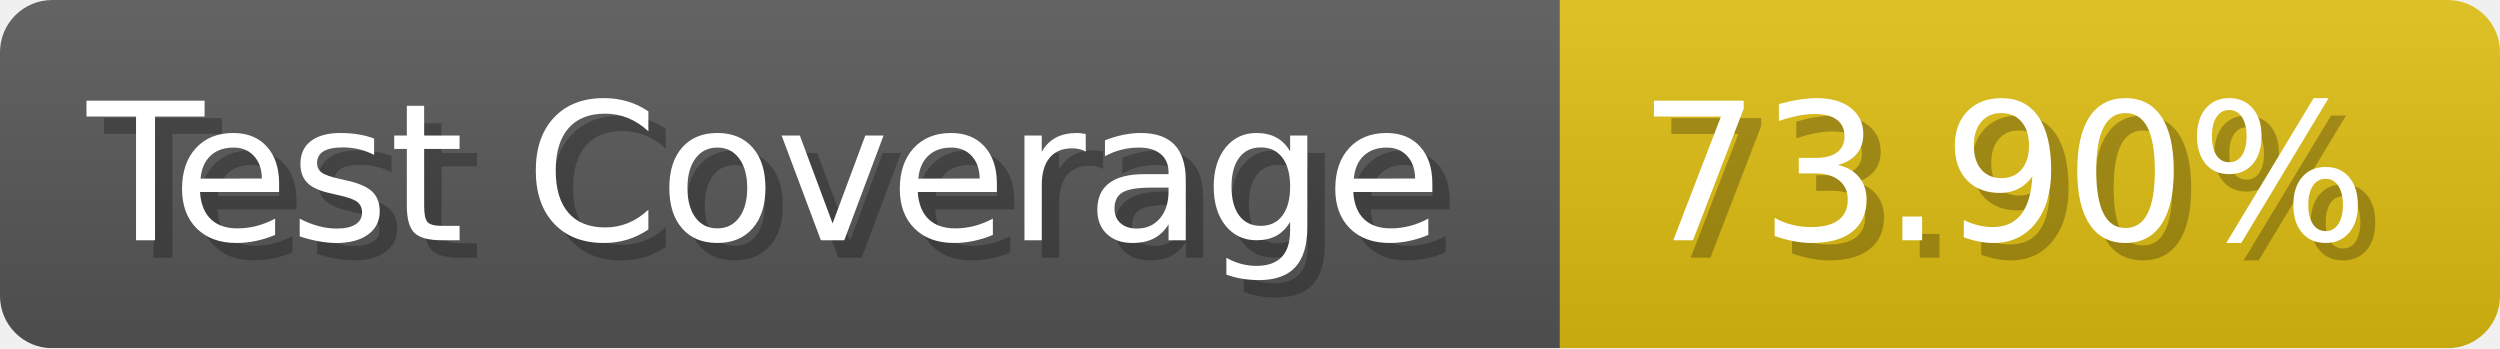
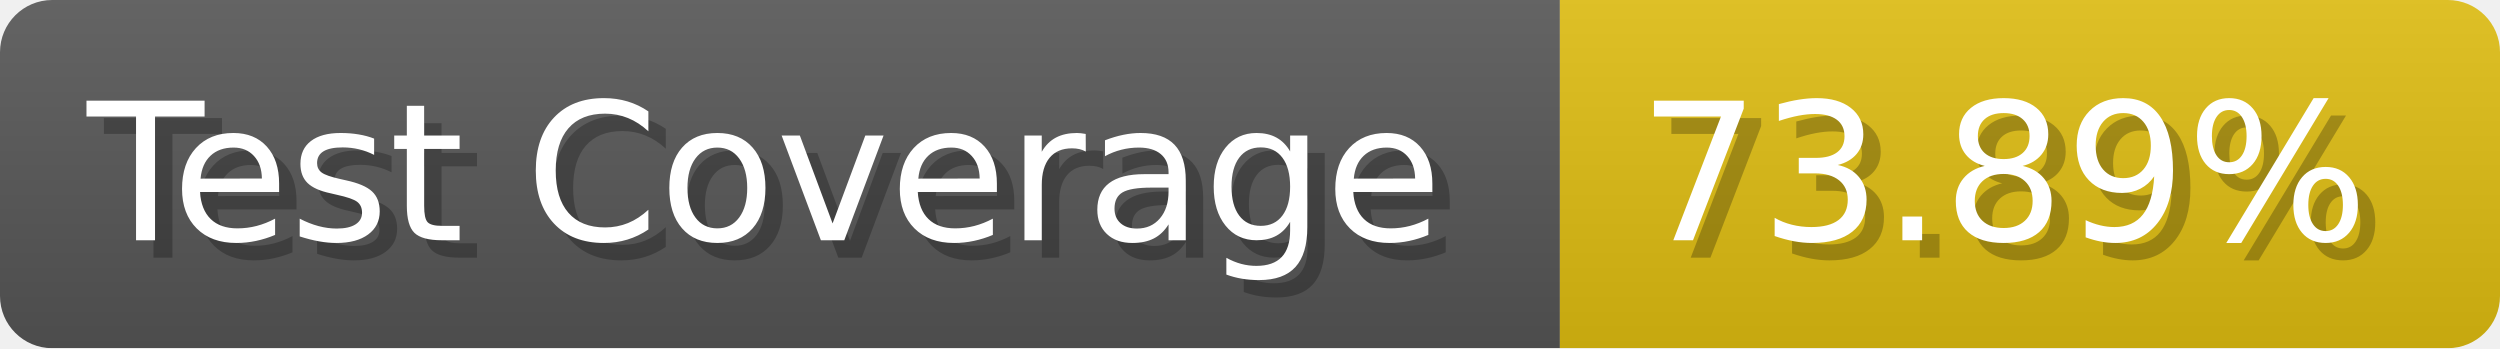
- <svg xmlns="http://www.w3.org/2000/svg" width="143.6" height="20" viewBox="0 0 1436 200" role="img" aria-label="Test Coverage: 73.90%">
+ <svg xmlns="http://www.w3.org/2000/svg" width="143.6" height="20" viewBox="0 0 1436 200" role="img" aria-label="Test Coverage: 73.89%">
  <linearGradient id="a" x2="0" y2="100%">
    <stop offset="0" stop-opacity=".1" stop-color="#EEE" />
    <stop offset="1" stop-opacity=".1" />
  </linearGradient>
  <mask id="m">
    <rect width="1436" height="200" rx="30" fill="#FFF" />
  </mask>
  <g mask="url(#m)">
    <rect width="896" height="200" fill="#555" />
    <rect width="540" height="200" fill="#DB1" x="896" />
    <rect width="1436" height="200" fill="url(#a)" />
  </g>
  <g aria-hidden="true" fill="#fff" text-anchor="start" font-family="Verdana,DejaVu Sans,sans-serif" font-size="110">
    <text x="60" y="148" textLength="796" fill="#000" opacity="0.25">Test Coverage</text>
    <text x="50" y="138" textLength="796">Test Coverage</text>
-     <text x="951" y="148" textLength="440" fill="#000" opacity="0.25">73.90%</text>
-     <text x="941" y="138" textLength="440">73.90%</text>
+     <text x="951" y="148" textLength="440" fill="#000" opacity="0.25">73.89%</text>
+     <text x="941" y="138" textLength="440">73.89%</text>
  </g>
</svg>
